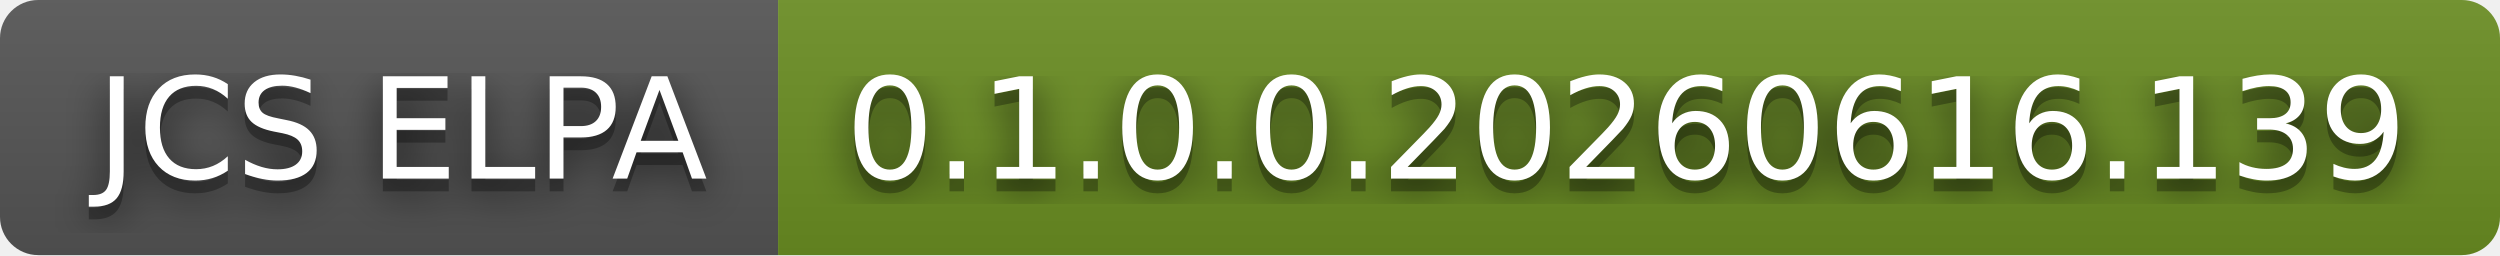
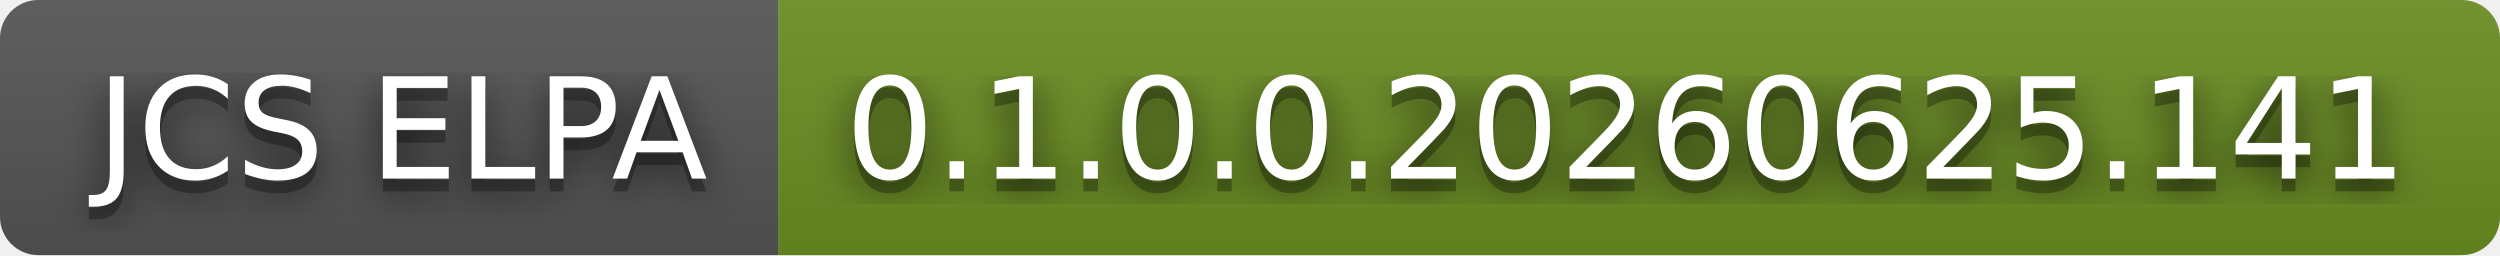
- <svg xmlns="http://www.w3.org/2000/svg" width="196" height="20" role="img" aria-label="JCS ELPA: 0.1.0.0.20260616.139">
+ <svg xmlns="http://www.w3.org/2000/svg" width="196" height="20" role="img" aria-label="JCS ELPA: 0.1.0.0.20260625.141">
  <filter id="blur">
    <feGaussianBlur stdDeviation="16" />
  </filter>
  <linearGradient id="s" x2="0" y2="100%">
    <stop offset="0" stop-color="#bbb" stop-opacity=".1" />
    <stop offset="1" stop-opacity=".1" />
  </linearGradient>
  <clipPath id="r">
    <rect width="196" height="20" rx="3" />
  </clipPath>
  <g clip-path="url(#r)">
    <rect width="61" height="20" fill="#555" />
    <rect x="61" width="135" height="20" fill="#6b8e23" />
    <rect width="196" height="20" fill="url(#s)" />
  </g>
  <g fill="#fff" text-anchor="middle" font-family="Verdana,Geneva,DejaVu Sans,sans-serif" text-rendering="geometricPrecision" font-size="110">
    <g transform="scale(.1)">
      <g aria-hidden="true" fill="#010101">
        <text x="315" y="150" fill-opacity=".8" filter="url(#blur)" textLength="510">JCS ELPA</text>
        <text x="315" y="150" fill-opacity=".3" textLength="510">JCS ELPA</text>
      </g>
      <text x="315" y="140" textLength="510">JCS ELPA</text>
    </g>
    <g transform="scale(.1)">
      <g aria-hidden="true" fill="#010101">
-         <text x="1275" y="150" fill-opacity=".8" filter="url(#blur)" textLength="1250">0.1.0.0.20260616.139</text>
-         <text x="1275" y="150" fill-opacity=".3" textLength="1250">0.1.0.0.20260616.139</text>
+         <text x="1275" y="150" fill-opacity=".8" filter="url(#blur)" textLength="1250">0.1.0.0.20260625.141</text>
+         <text x="1275" y="150" fill-opacity=".3" textLength="1250">0.1.0.0.20260625.141</text>
      </g>
-       <text x="1275" y="140" textLength="1250">0.1.0.0.20260616.139</text>
+       <text x="1275" y="140" textLength="1250">0.1.0.0.20260625.141</text>
    </g>
  </g>
</svg>
